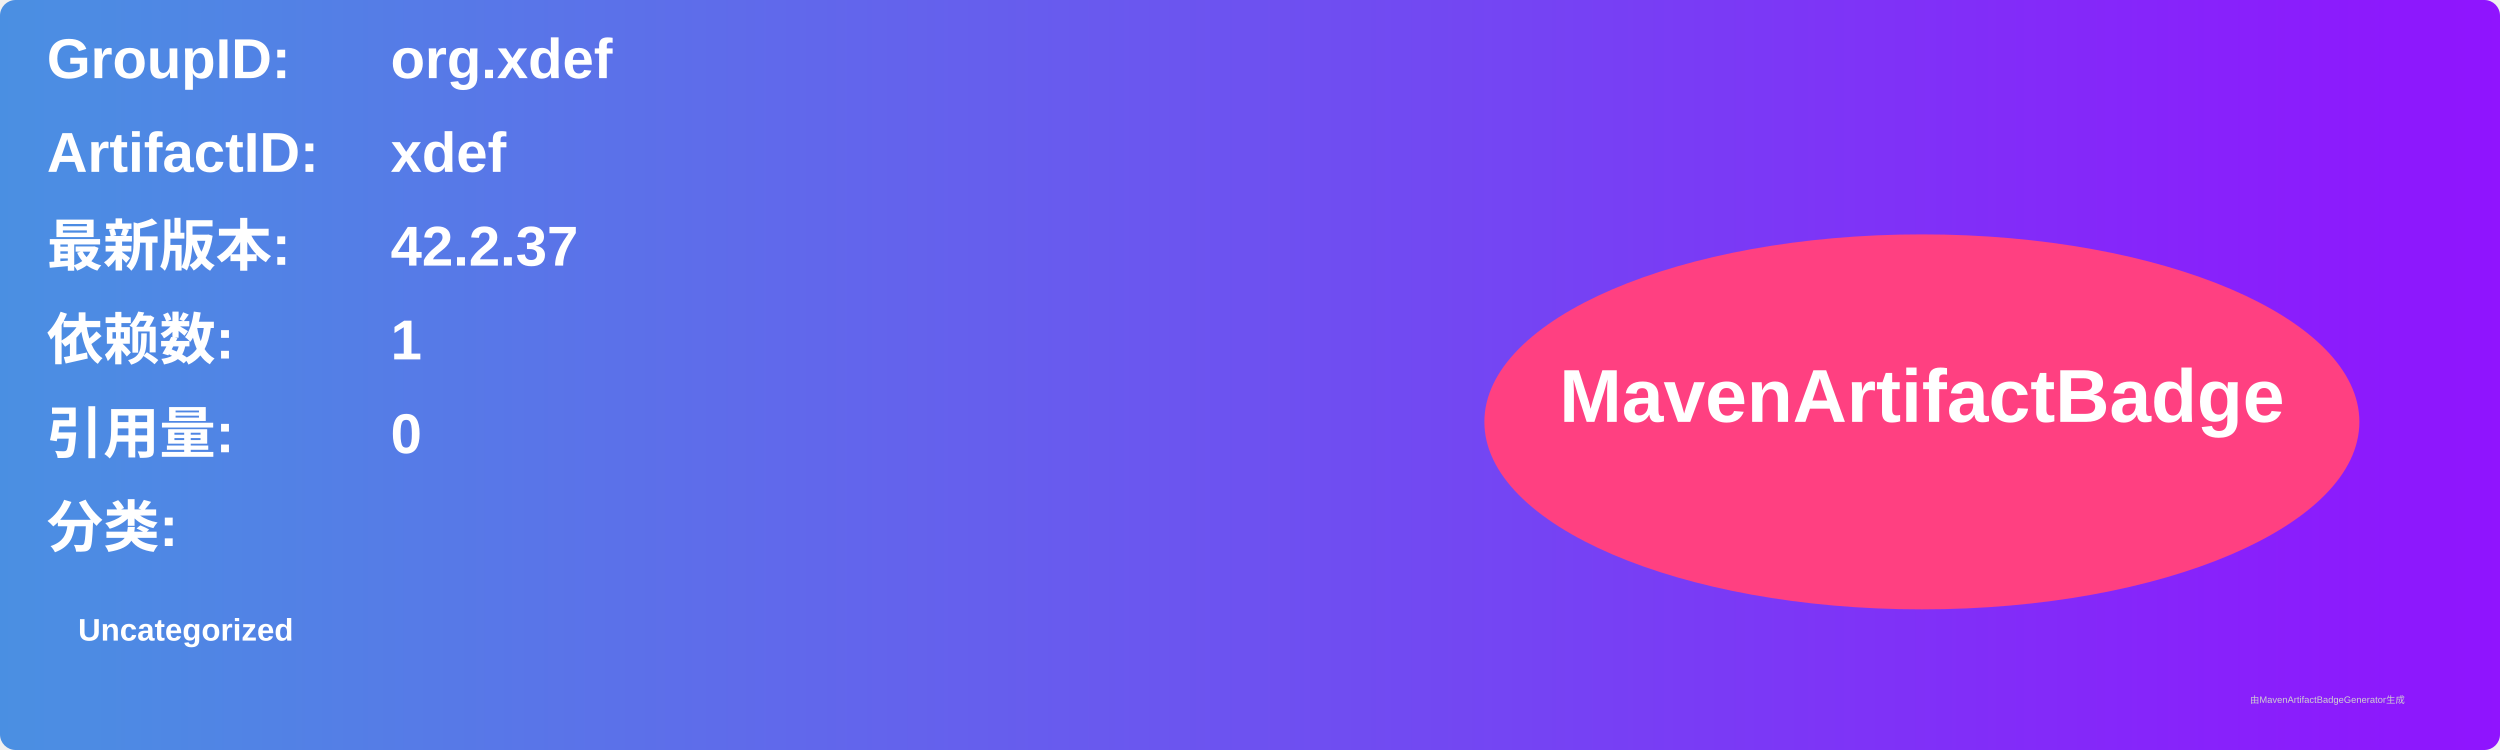
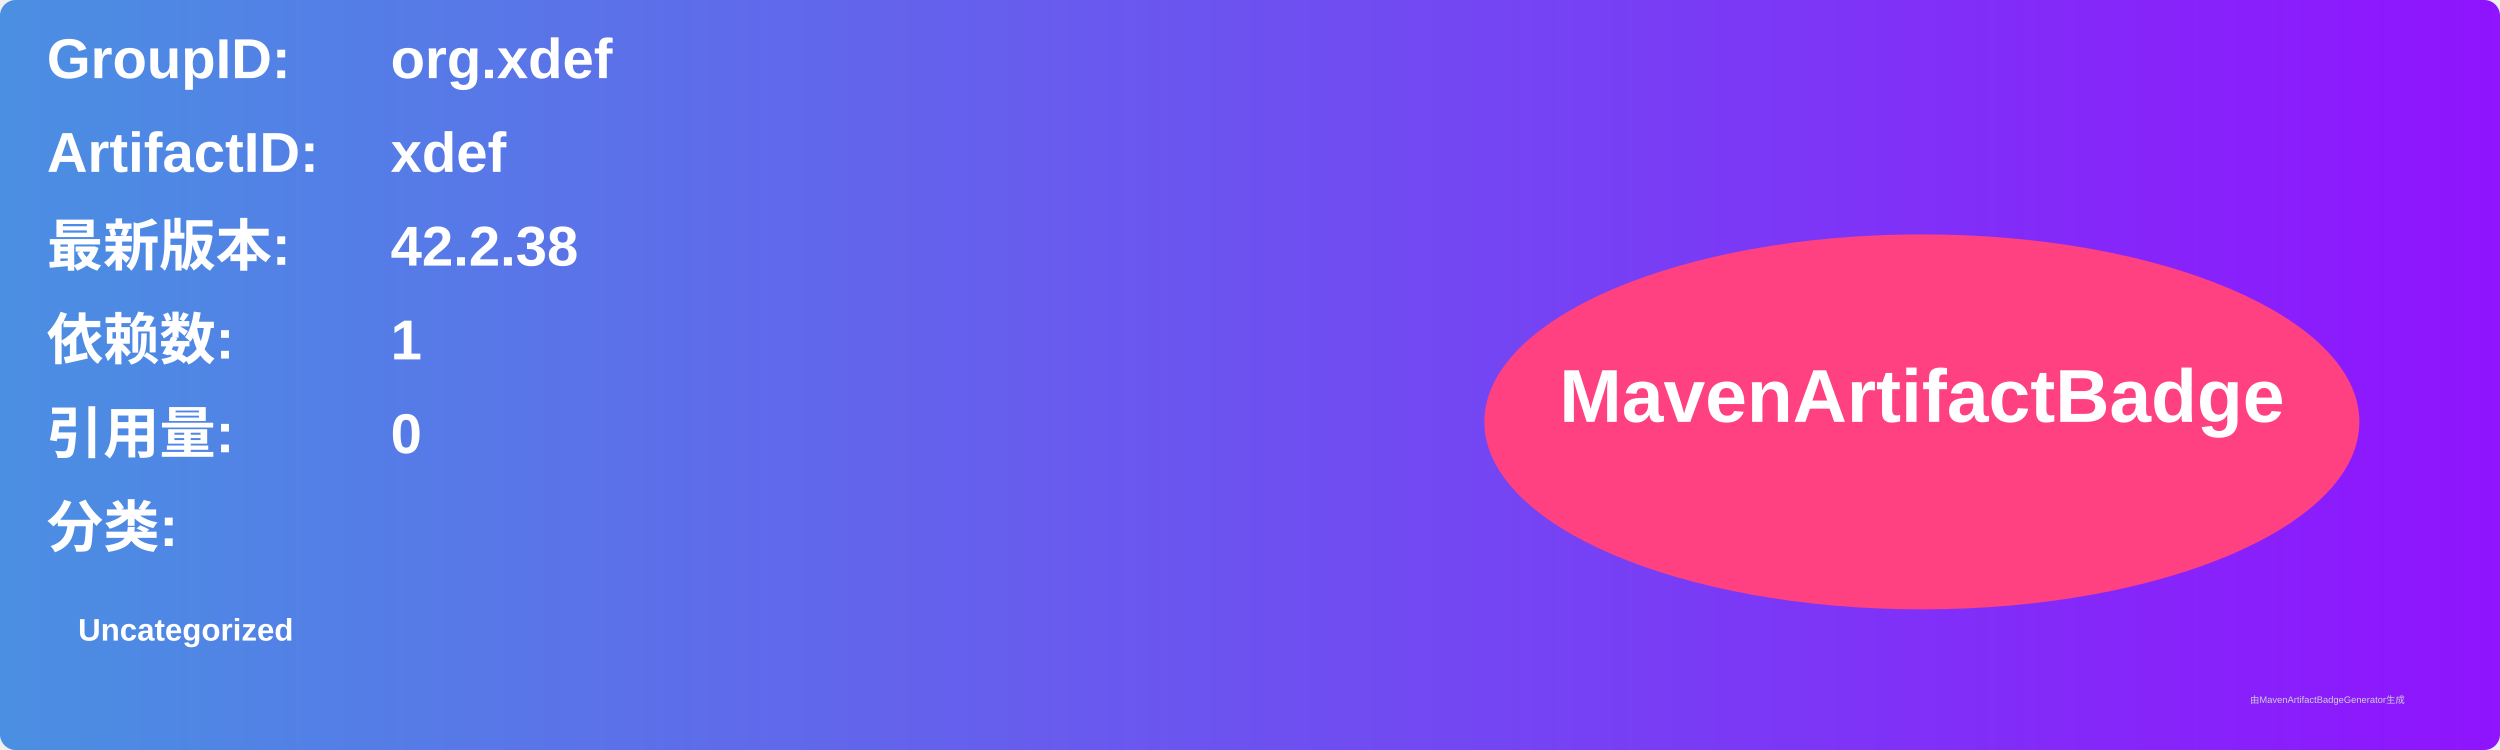
<svg xmlns="http://www.w3.org/2000/svg" width="800" height="240" viewBox="0 0 800 240">
  <linearGradient id="grad" x1="0%" y1="0%" x2="100%" y2="0%">
    <stop offset="0%" stop-color="#4a90e2" />
    <stop offset="100%" stop-color="#9013fe" />
  </linearGradient>
  <rect width="100%" height="100%" rx="5" ry="5" fill="url(#grad)" />
  <g transform="translate(15, 15)">
    <text x="0" y="10" font-family="Arial" font-size="18" fill="white" font-weight="bold" width="260">GroupID:</text>
    <text x="110" y="10" font-family="Arial" font-size="18" fill="white" font-weight="bold" width="460">org.xdef</text>
    <text x="0" y="40" font-family="Arial" font-size="18" fill="white" font-weight="bold" width="260">ArtifactID:</text>
    <text x="110" y="40" font-family="Arial" font-size="18" fill="white" font-weight="bold" width="460">xdef</text>
    <text x="0" y="70" font-family="Arial" font-size="18" fill="white" font-weight="bold">最新版本:</text>
    <text x="110" y="70" font-family="Arial" font-size="18" fill="white" font-weight="bold">
-       <tspan font-weight="bold">42.2.37</tspan>
+       <tspan font-weight="bold">42.2.38</tspan>
    </text>
    <text x="0" y="100" font-family="Arial" font-size="18" fill="white" font-weight="bold">依赖数: </text>
    <text x="110" y="100" font-family="Arial" font-size="18" fill="white">
      <tspan font-weight="bold">1</tspan>
    </text>
    <text x="0" y="130" font-family="Arial" font-size="18" fill="white" font-weight="bold">引用量: </text>
    <text x="110" y="130" font-family="Arial" font-size="18" fill="white">
      <tspan font-weight="bold">0</tspan>
    </text>
    <text x="0" y="160" font-family="Arial" font-size="18" fill="white" font-weight="bold">分类:</text>
    <text x="10" y="190" font-family="Arial" font-size="10" fill="white">
      <tspan font-weight="bold">Uncategorized</tspan>
    </text>
    <ellipse cx="600" cy="120" rx="140" ry="60" fill="#ff4081" />
    <text x="600" y="120" text-anchor="middle" font-family="Arial" font-size="24" fill="white" font-weight="bold">MavenArtifactBadge</text>
  </g>
  <text x="720" y="225" font-family="Arial" font-size="3" fill="#d0d0d0">由MavenArtifactBadgeGenerator生成</text>
</svg>
